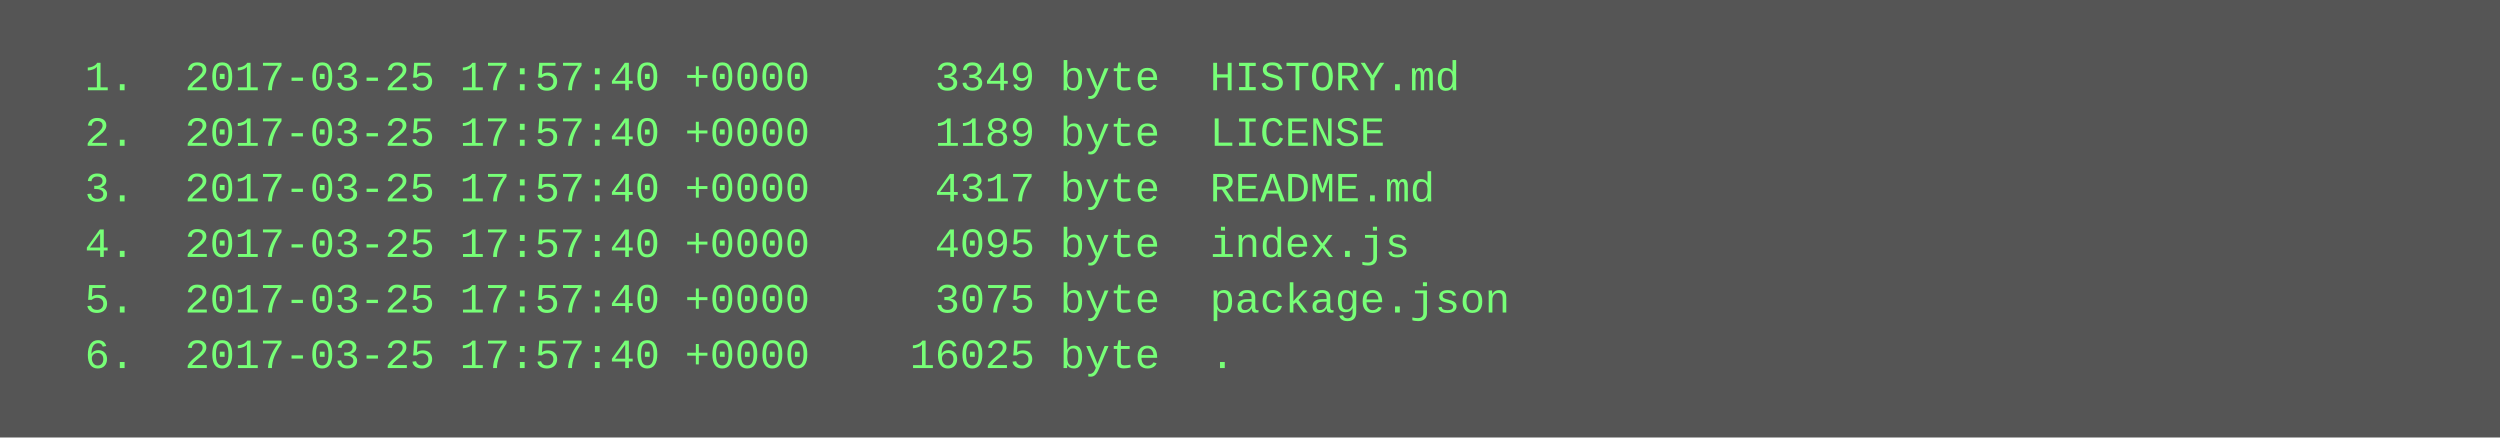
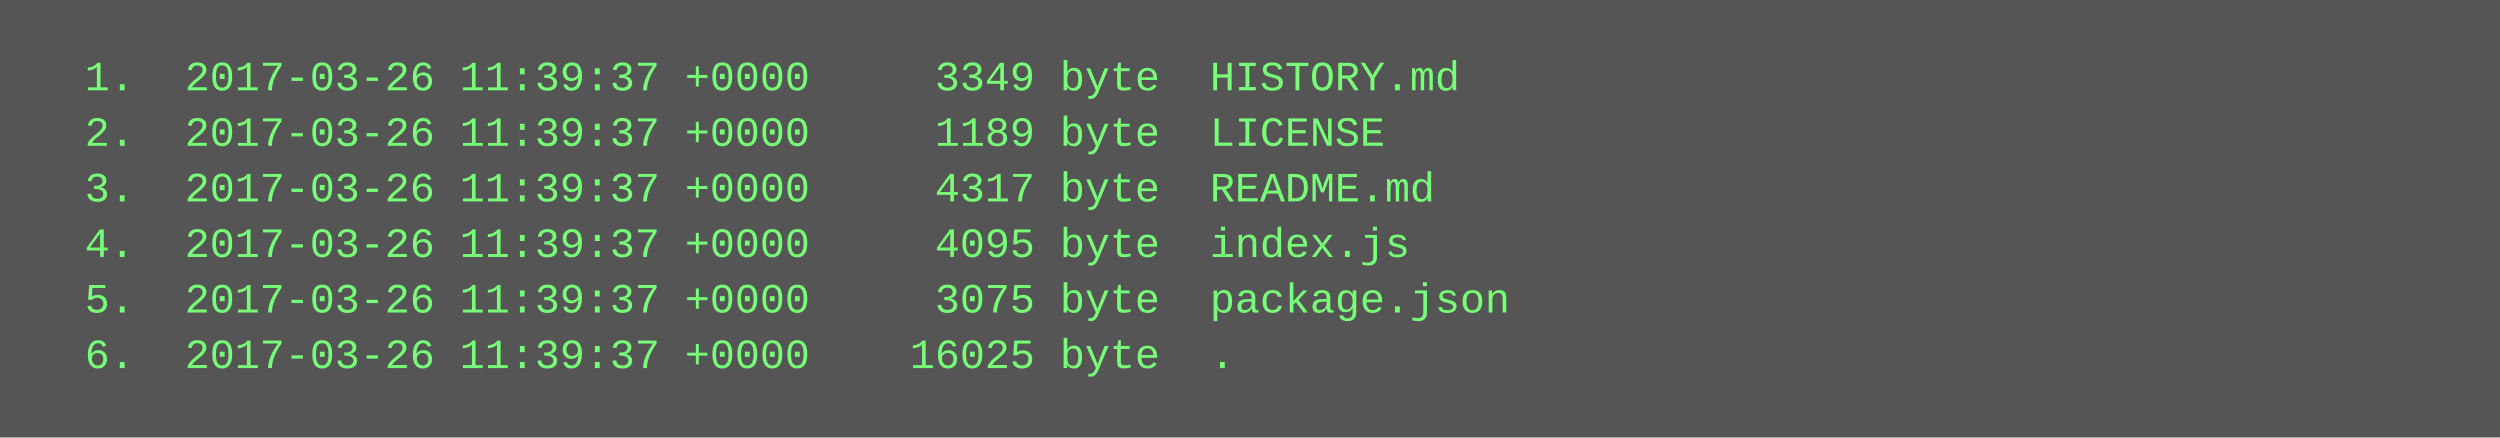
<svg xmlns="http://www.w3.org/2000/svg" height="126" width="720">
  <rect height="126" fill="#555" width="720" />
  <text fill="#7f7" font-family="Courier New" font-size="12" xml:space="preserve">
-     <tspan x="10" y="26">  1.  2017-03-25 17:57:40 +0000     3349 byte  HISTORY.md</tspan>
-     <tspan x="10" y="42">  2.  2017-03-25 17:57:40 +0000     1189 byte  LICENSE</tspan>
-     <tspan x="10" y="58">  3.  2017-03-25 17:57:40 +0000     4317 byte  README.md</tspan>
-     <tspan x="10" y="74">  4.  2017-03-25 17:57:40 +0000     4095 byte  index.js</tspan>
-     <tspan x="10" y="90">  5.  2017-03-25 17:57:40 +0000     3075 byte  package.json</tspan>
-     <tspan x="10" y="106">  6.  2017-03-25 17:57:40 +0000    16025 byte  .</tspan>
+     <tspan x="10" y="26">  1.  2017-03-26 11:39:37 +0000     3349 byte  HISTORY.md</tspan>
+     <tspan x="10" y="42">  2.  2017-03-26 11:39:37 +0000     1189 byte  LICENSE</tspan>
+     <tspan x="10" y="58">  3.  2017-03-26 11:39:37 +0000     4317 byte  README.md</tspan>
+     <tspan x="10" y="74">  4.  2017-03-26 11:39:37 +0000     4095 byte  index.js</tspan>
+     <tspan x="10" y="90">  5.  2017-03-26 11:39:37 +0000     3075 byte  package.json</tspan>
+     <tspan x="10" y="106">  6.  2017-03-26 11:39:37 +0000    16025 byte  .</tspan>
  </text>
</svg>
